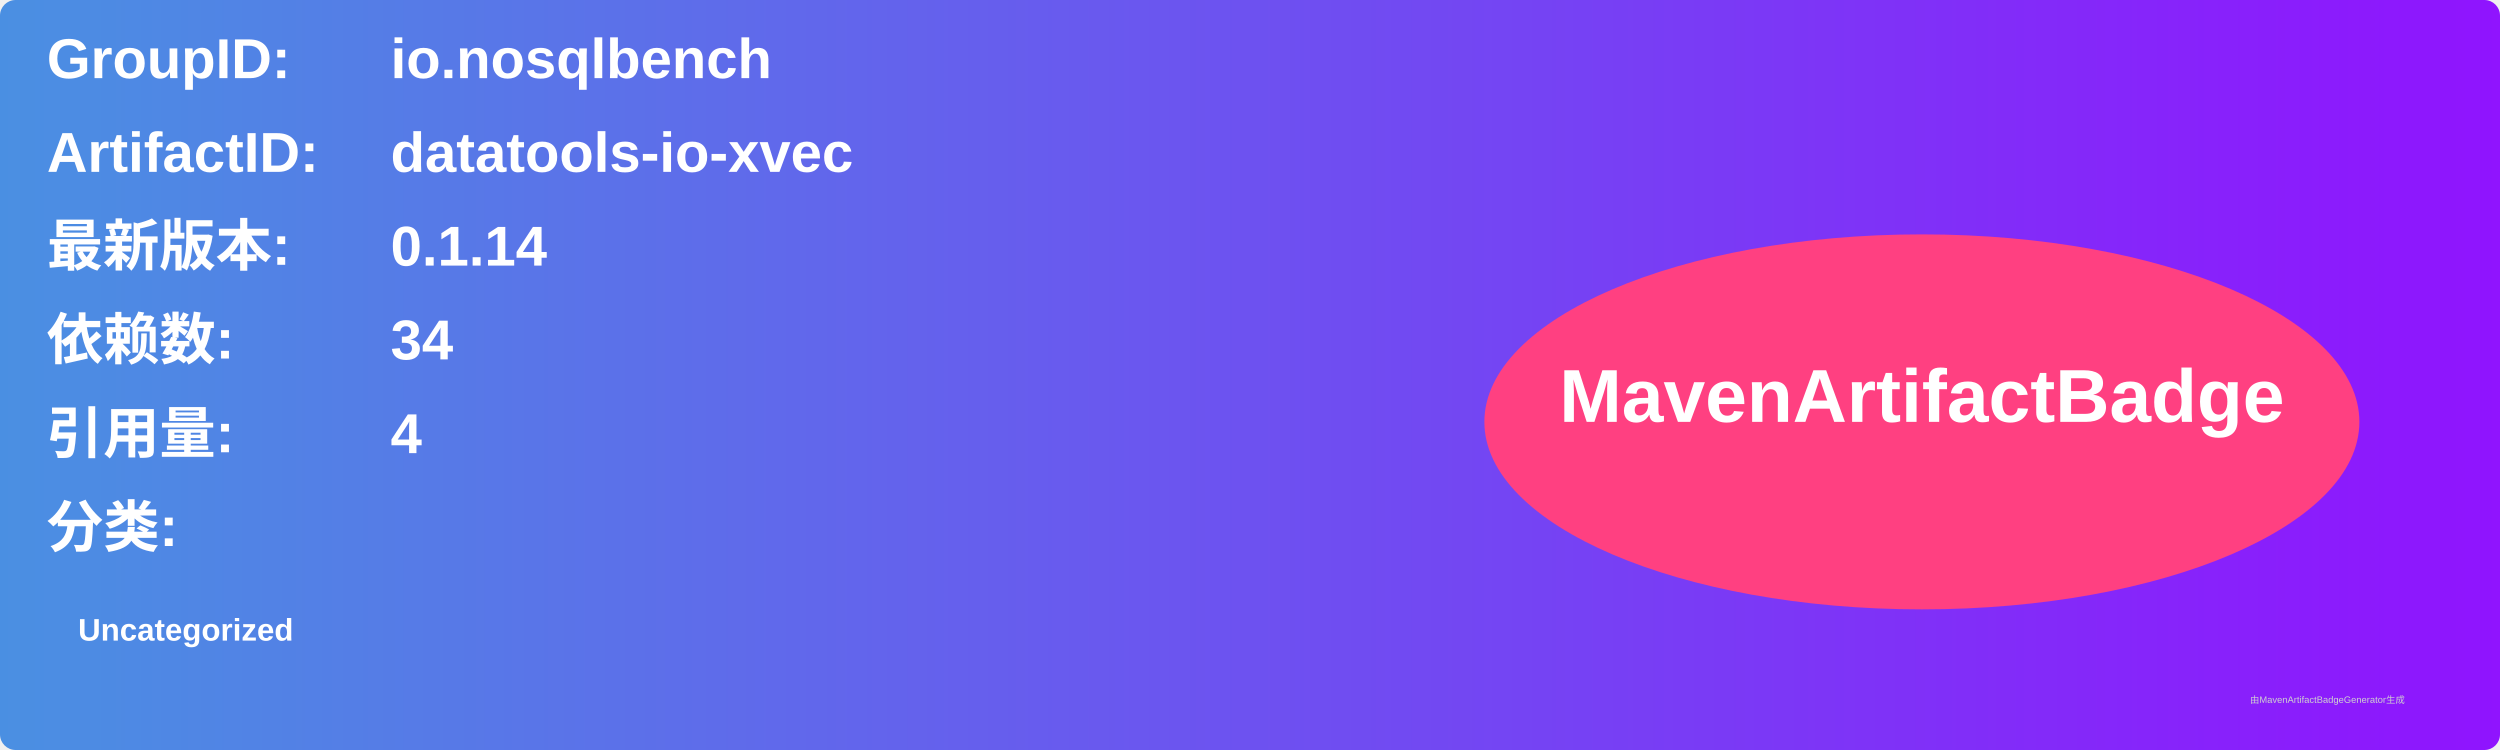
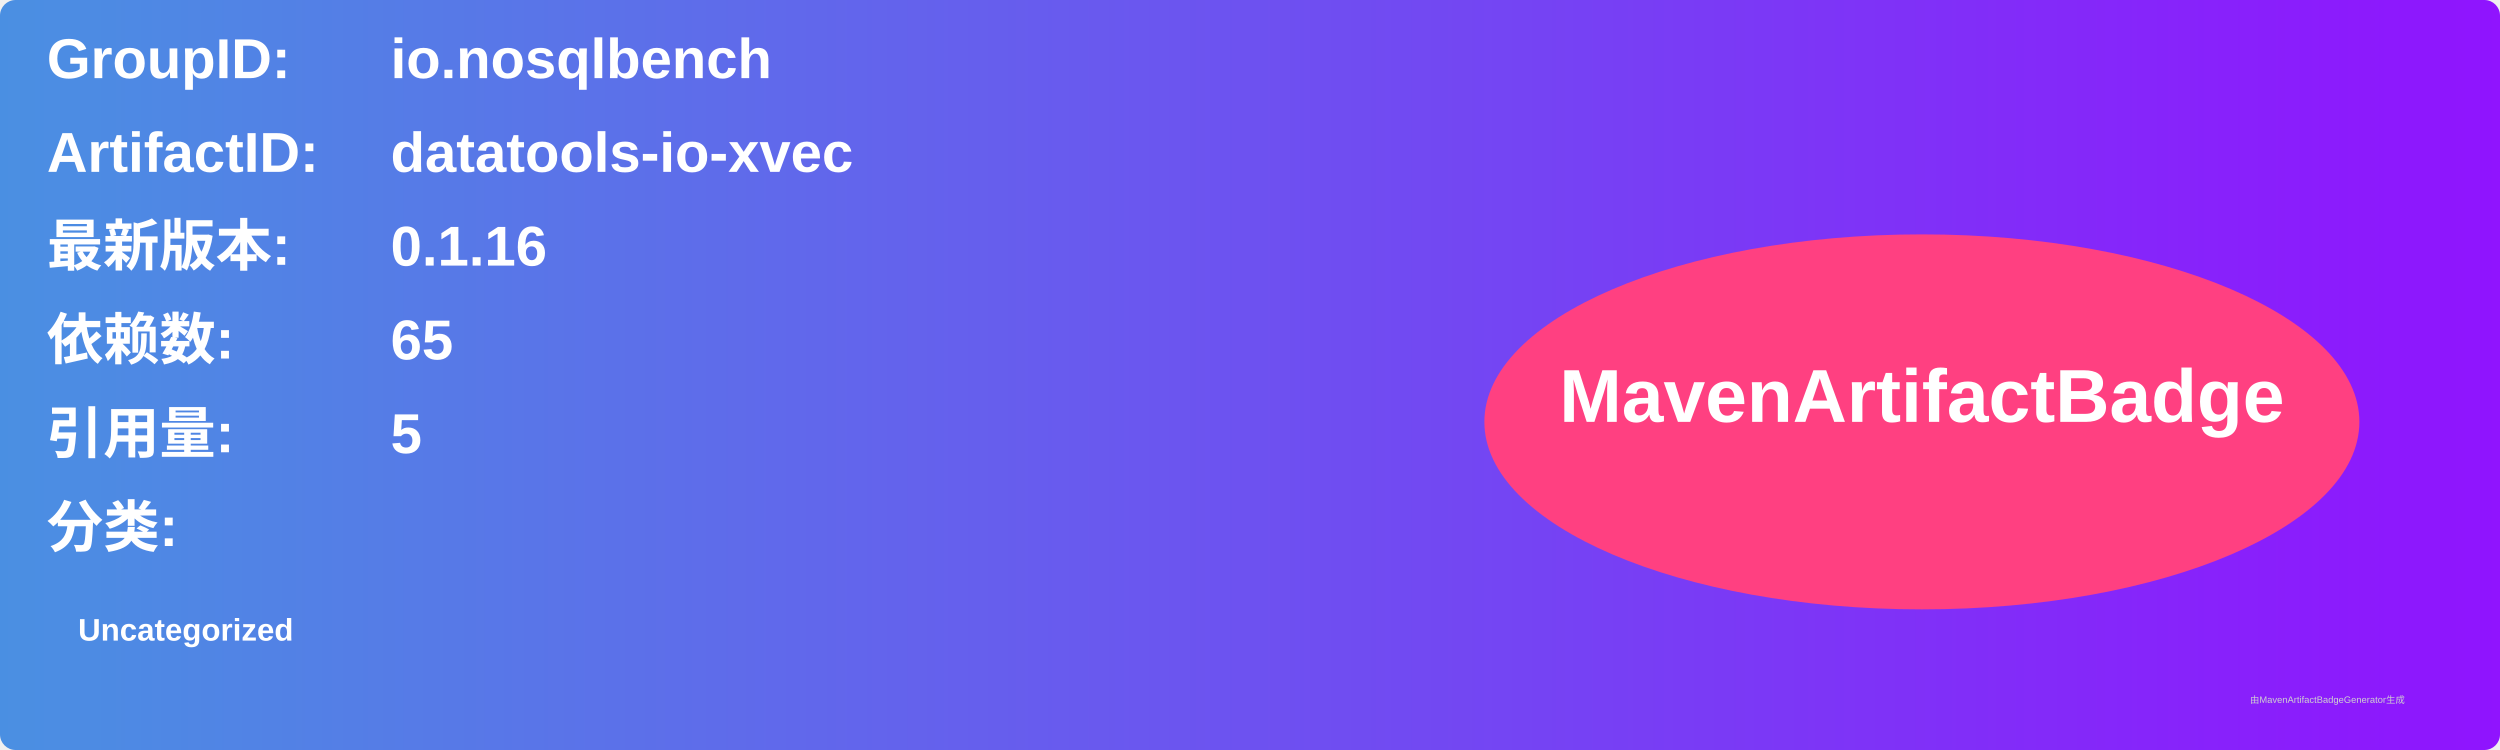
<svg xmlns="http://www.w3.org/2000/svg" width="800" height="240" viewBox="0 0 800 240">
  <linearGradient id="grad" x1="0%" y1="0%" x2="100%" y2="0%">
    <stop offset="0%" stop-color="#4a90e2" />
    <stop offset="100%" stop-color="#9013fe" />
  </linearGradient>
  <rect width="100%" height="100%" rx="5" ry="5" fill="url(#grad)" />
  <g transform="translate(15, 15)">
    <text x="0" y="10" font-family="Arial" font-size="18" fill="white" font-weight="bold" width="260">GroupID:</text>
    <text x="110" y="10" font-family="Arial" font-size="18" fill="white" font-weight="bold" width="460">io.nosqlbench</text>
    <text x="0" y="40" font-family="Arial" font-size="18" fill="white" font-weight="bold" width="260">ArtifactID:</text>
    <text x="110" y="40" font-family="Arial" font-size="18" fill="white" font-weight="bold" width="460">datatools-io-xvec</text>
    <text x="0" y="70" font-family="Arial" font-size="18" fill="white" font-weight="bold">最新版本:</text>
    <text x="110" y="70" font-family="Arial" font-size="18" fill="white" font-weight="bold">
-       <tspan font-weight="bold">0.1.14</tspan>
+       <tspan font-weight="bold">0.1.16</tspan>
    </text>
    <text x="0" y="100" font-family="Arial" font-size="18" fill="white" font-weight="bold">依赖数: </text>
    <text x="110" y="100" font-family="Arial" font-size="18" fill="white">
-       <tspan font-weight="bold">34</tspan>
+       <tspan font-weight="bold">65</tspan>
    </text>
    <text x="0" y="130" font-family="Arial" font-size="18" fill="white" font-weight="bold">引用量: </text>
    <text x="110" y="130" font-family="Arial" font-size="18" fill="white">
-       <tspan font-weight="bold">4</tspan>
+       <tspan font-weight="bold">5</tspan>
    </text>
    <text x="0" y="160" font-family="Arial" font-size="18" fill="white" font-weight="bold">分类:</text>
    <text x="10" y="190" font-family="Arial" font-size="10" fill="white">
      <tspan font-weight="bold">Uncategorized</tspan>
    </text>
    <ellipse cx="600" cy="120" rx="140" ry="60" fill="#ff4081" />
    <text x="600" y="120" text-anchor="middle" font-family="Arial" font-size="24" fill="white" font-weight="bold">MavenArtifactBadge</text>
  </g>
  <text x="720" y="225" font-family="Arial" font-size="3" fill="#d0d0d0">由MavenArtifactBadgeGenerator生成</text>
</svg>
